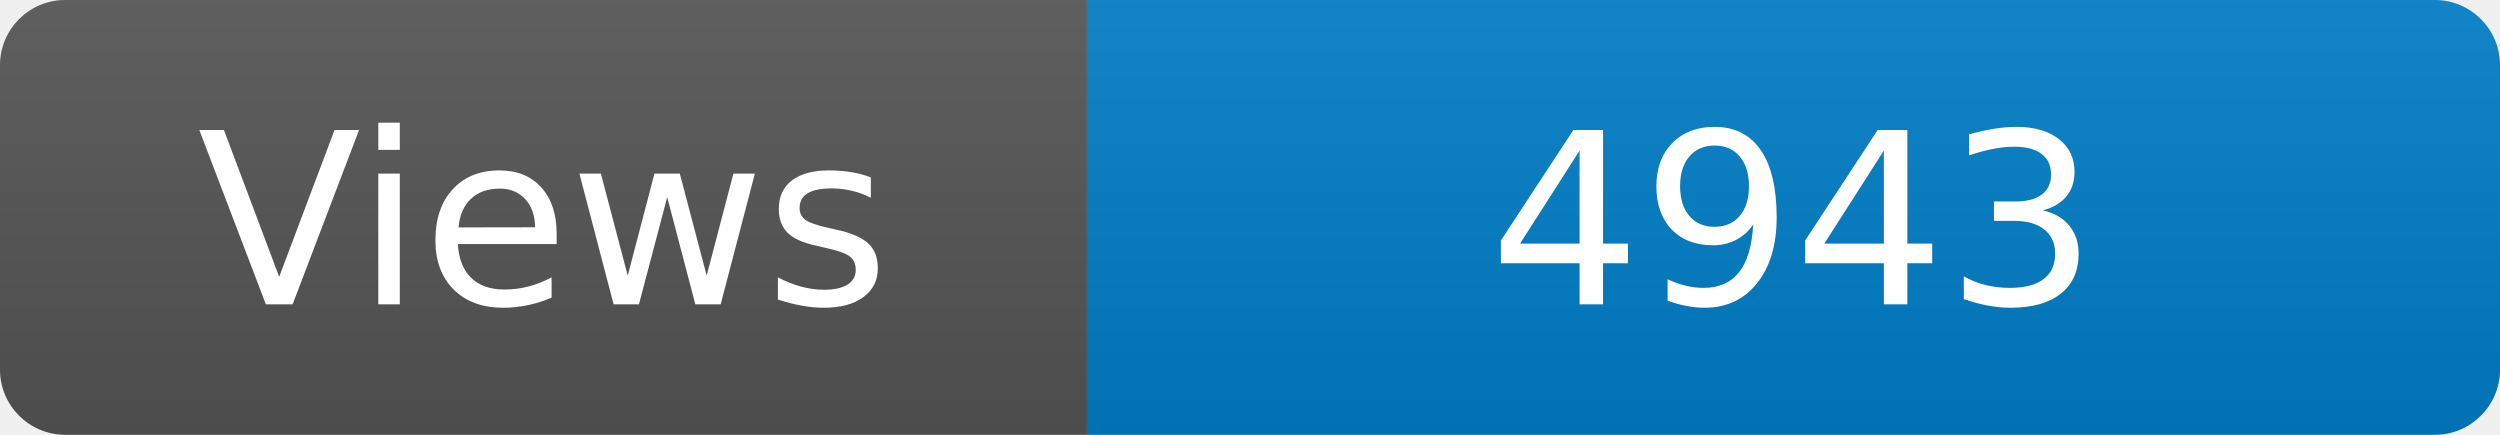
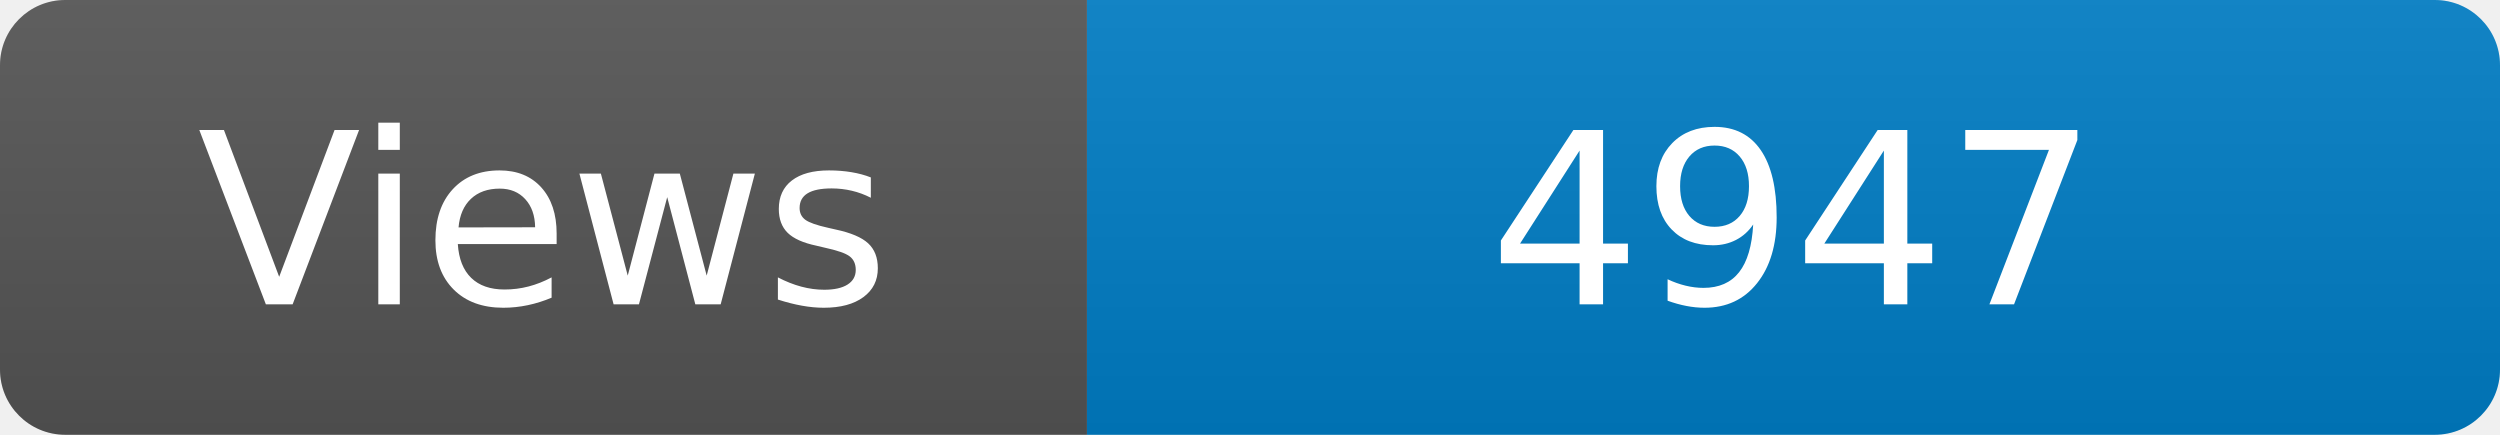
<svg xmlns="http://www.w3.org/2000/svg" width="115" height="20" role="img" aria-label="Maintained?: yes">
  <linearGradient id="s" x2="0" y2="100%">
    <stop offset="0" stop-color="#bbb" stop-opacity=".1" />
    <stop offset="1" stop-opacity=".1" />
  </linearGradient>
  <clipPath id="r">
    <rect width="115" height="20" rx="3" fill="#fff" />
  </clipPath>
  <g clip-path="url(#r)">
    <rect width="50" height="20" fill="#555" />
    <rect x="50" width="160" height="20" fill="#007ec6" />
    <rect width="115" height="20" fill="url(#s)" />
  </g>
  <g fill="#fff" text-anchor="middle" font-family="Verdana,Geneva,DejaVu Sans,sans-serif" font-size="110">
    <text x="250" y="140" transform="scale(.1)" fill="#fff">Views</text>
-     <text x="825" y="140" transform="scale(.1)" fill="#fff">4943</text>
+     <text x="825" y="140" transform="scale(.1)" fill="#fff">4947</text>
  </g>
</svg>
